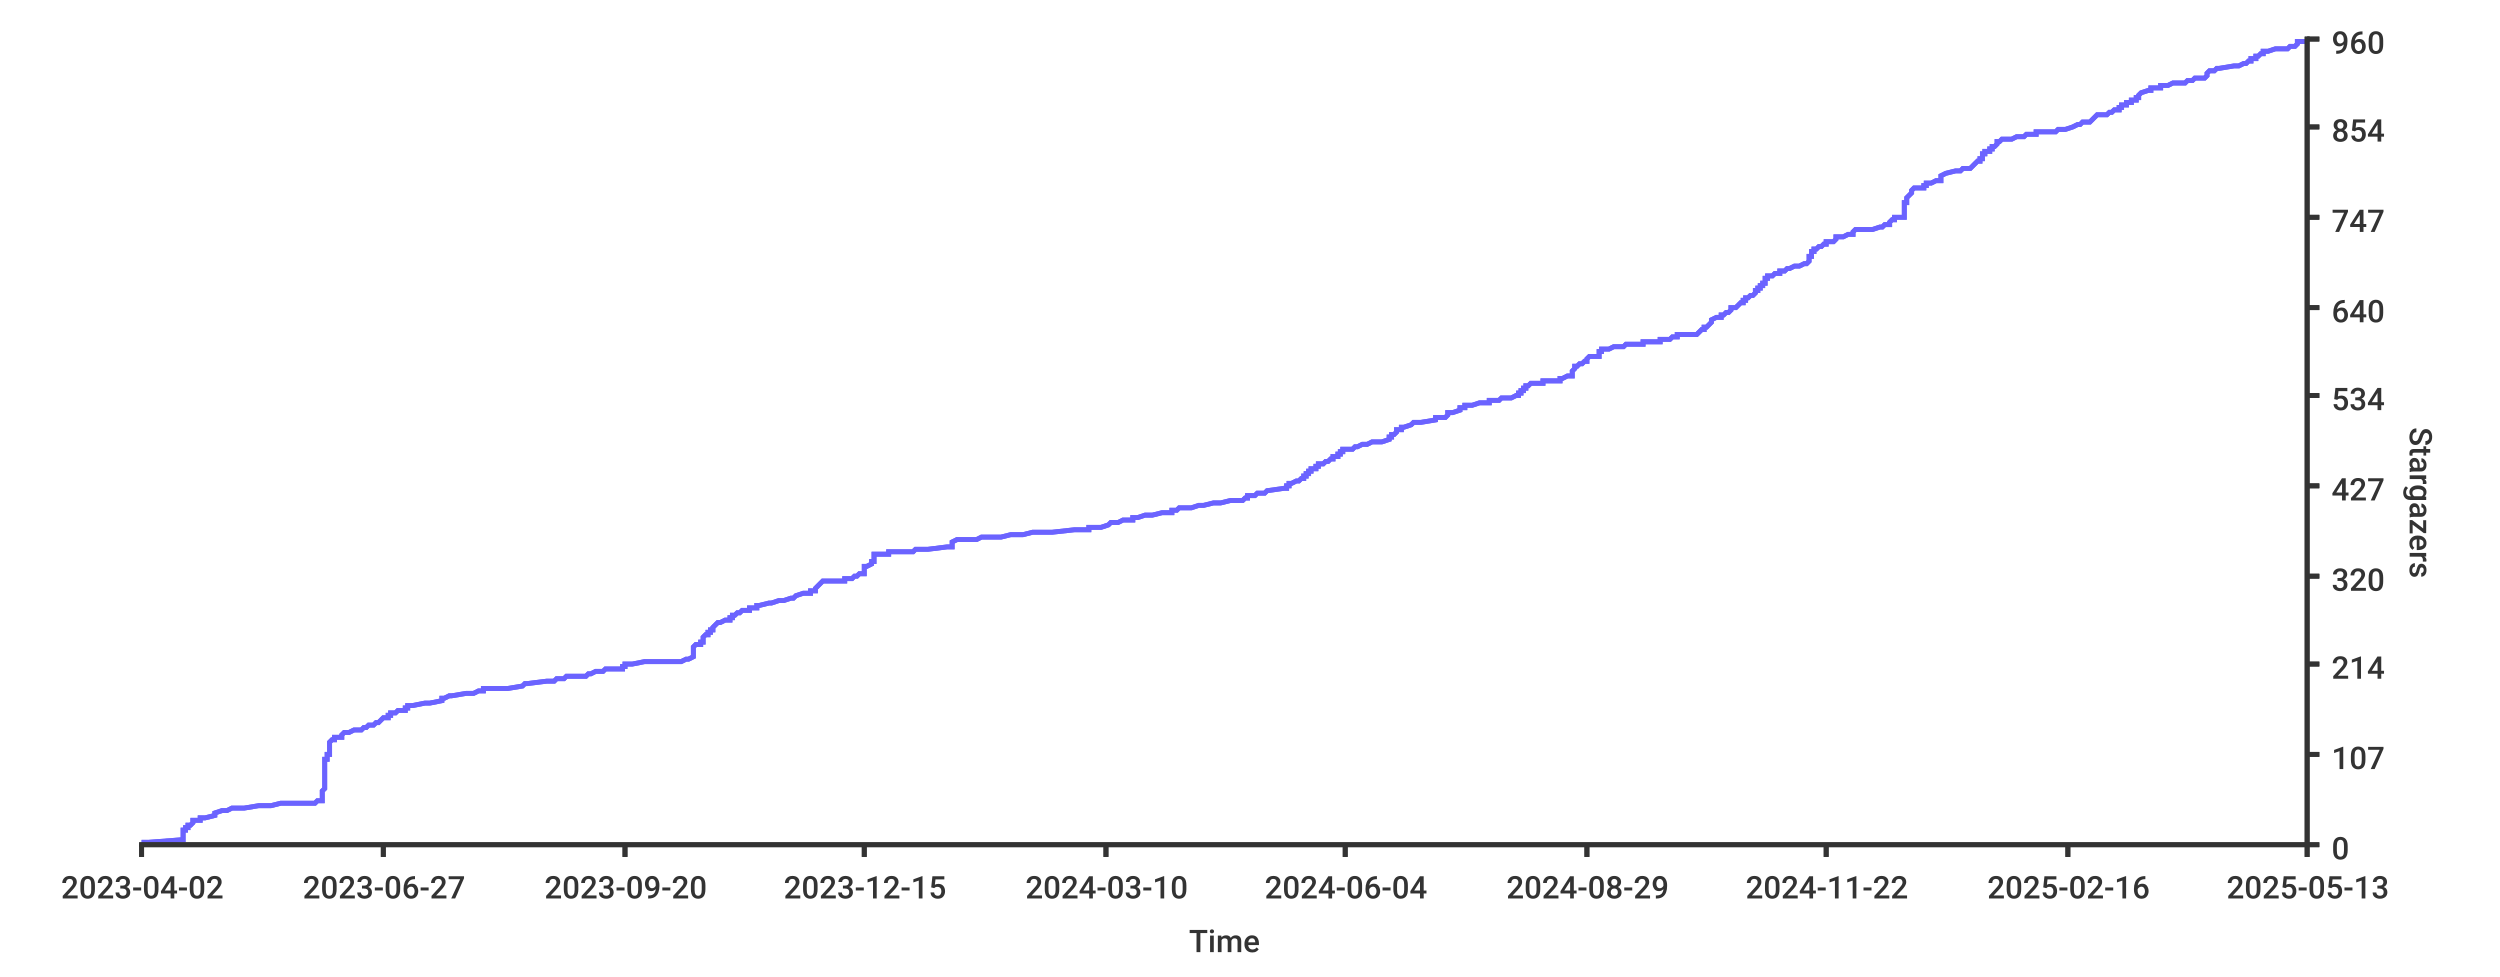
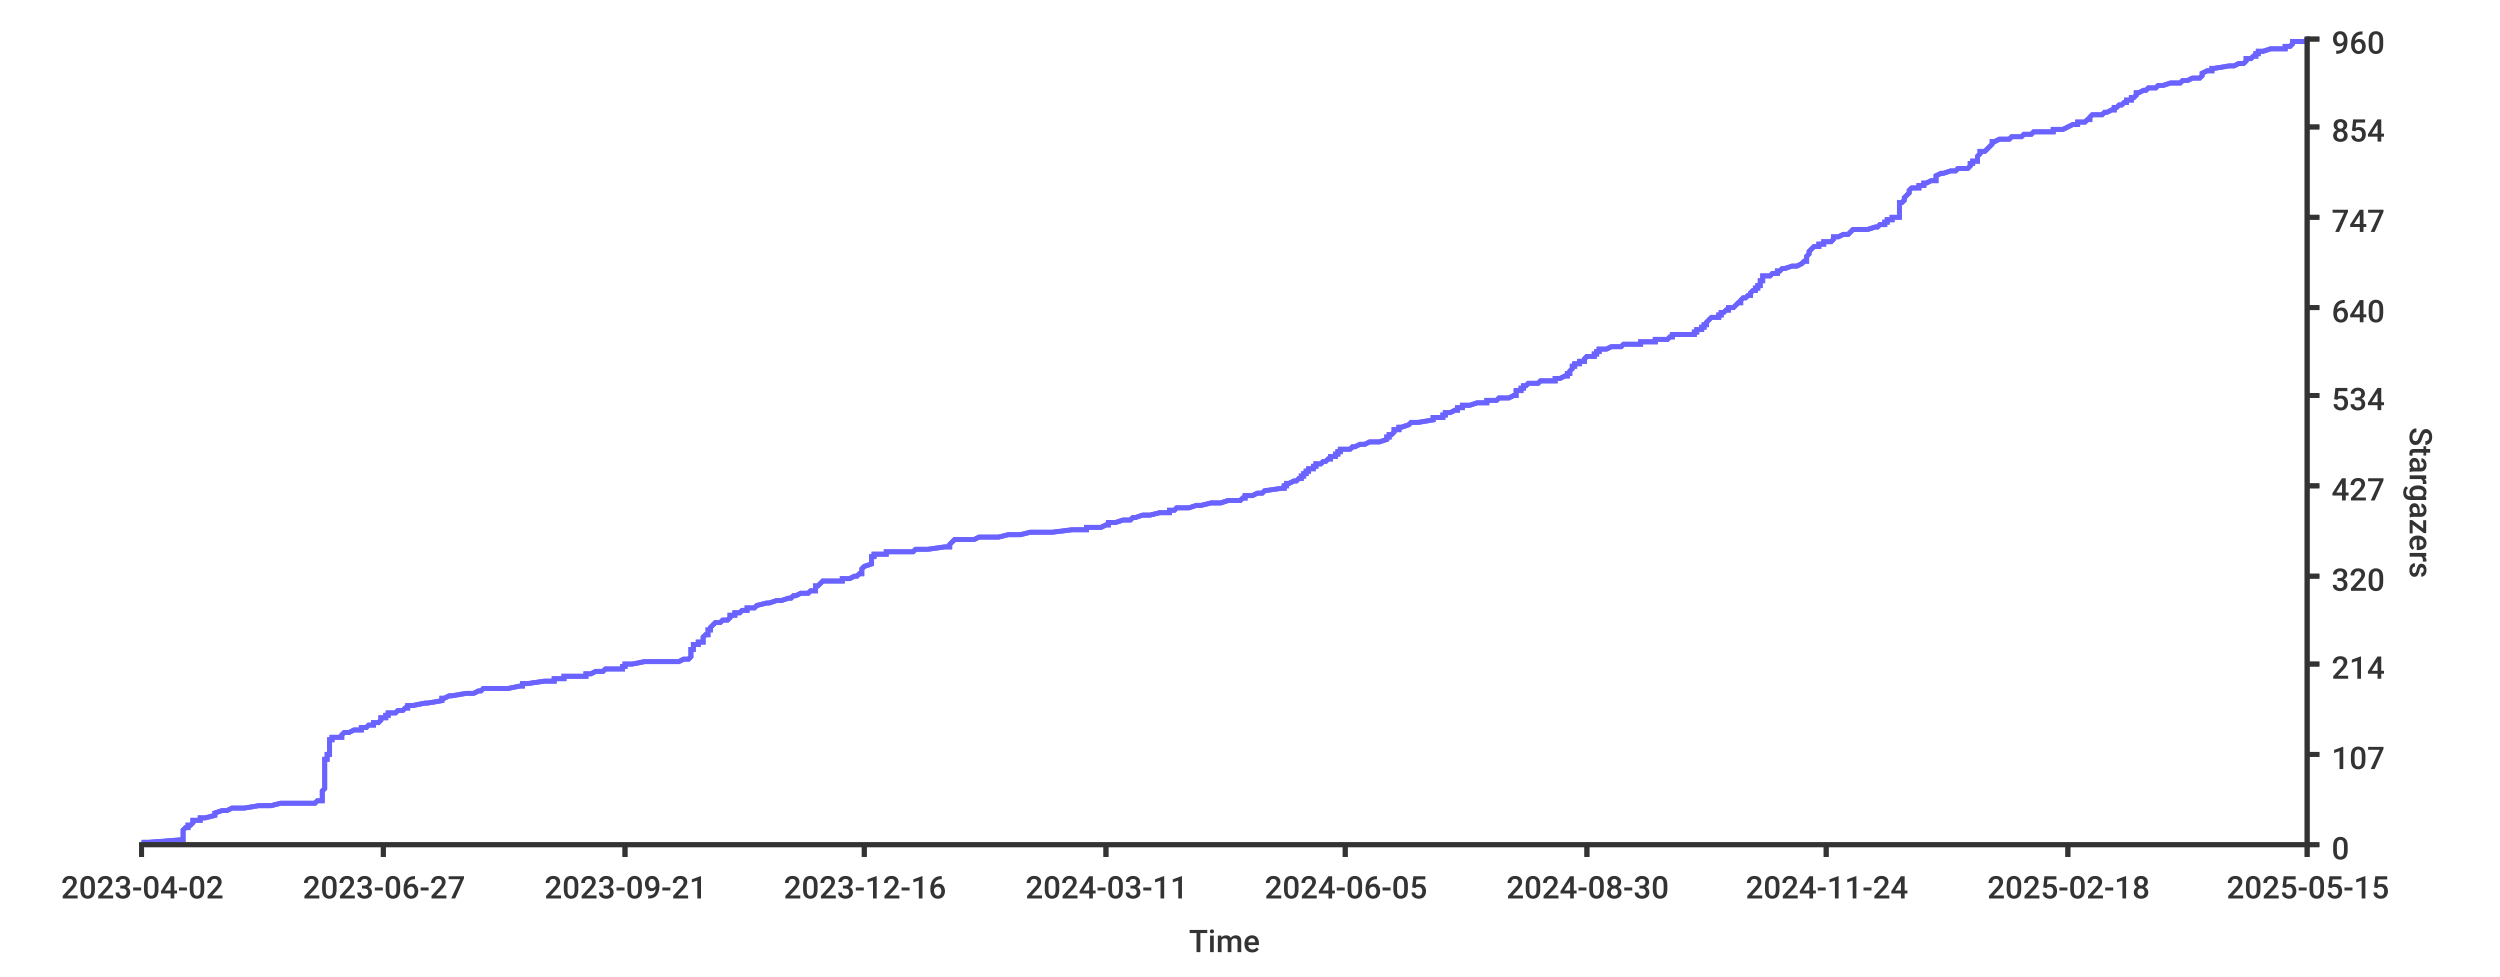
<svg xmlns="http://www.w3.org/2000/svg" width="1024px" height="400px">
  <style type="text/css">
path { fill: none; stroke: rgb(51,51,51); }
path.series { stroke: #6b63ff; }
rect.background { fill: rgb(255,255,255); stroke: none; }

text {
	stroke-width: 0;
	stroke: none;
	fill: rgba(51,51,51,1.0);
	font-size: 12.8px;
	font-family: 'Roboto Medium', sans-serif;
}
</style>
-   <rect rx="8" x="0" y="0" width="1024px" height="400px" class="background" />
+   <rect x="0" y="0" width="1024px" height="400px" class="background" rx="8" />
  <rect width="1024px" height="400px" class="background" rx="8" x="0" y="0" />
-   <path stroke-width="2" class="series" d="M 58 345 L 61 345 L 74 344 L 75 344 L 75 344 L 75 343 L 75 343 L 75 343 L 75 342 L 75 342 L 75 342 L 75 341 L 75 341 L 75 341 L 75 340 L 75 340 L 76 340 L 76 339 L 76 339 L 77 339 L 77 338 L 77 338 L 78 338 L 79 337 L 79 337 L 79 337 L 79 336 L 80 336 L 82 336 L 82 335 L 83 335 L 84 335 L 88 334 L 88 334 L 88 333 L 88 333 L 88 333 L 91 332 L 92 332 L 93 332 L 95 331 L 98 331 L 100 331 L 106 330 L 108 330 L 111 330 L 115 329 L 116 329 L 129 329 L 130 328 L 130 328 L 132 328 L 132 327 L 132 327 L 132 327 L 132 326 L 132 326 L 132 326 L 132 325 L 132 325 L 132 325 L 132 324 L 132 324 L 132 324 L 133 323 L 133 323 L 133 322 L 133 322 L 133 322 L 133 321 L 133 321 L 133 321 L 133 320 L 133 320 L 133 320 L 133 319 L 133 319 L 133 319 L 133 318 L 133 318 L 133 318 L 133 317 L 133 317 L 133 317 L 133 316 L 133 316 L 133 316 L 133 315 L 133 315 L 133 315 L 133 314 L 133 314 L 133 314 L 133 313 L 133 313 L 133 313 L 133 312 L 133 312 L 133 311 L 134 311 L 134 311 L 134 310 L 134 310 L 134 310 L 134 309 L 135 309 L 135 309 L 135 308 L 135 308 L 135 308 L 135 307 L 135 307 L 135 307 L 135 306 L 135 306 L 135 306 L 135 305 L 135 305 L 135 305 L 135 304 L 135 304 L 135 304 L 136 303 L 136 303 L 137 303 L 137 302 L 137 302 L 140 302 L 140 301 L 140 301 L 141 300 L 141 300 L 143 300 L 145 299 L 146 299 L 148 299 L 149 298 L 150 298 L 150 298 L 151 297 L 153 297 L 153 297 L 154 296 L 155 296 L 155 296 L 156 295 L 156 295 L 156 295 L 157 294 L 158 294 L 159 294 L 159 293 L 159 293 L 160 293 L 160 292 L 160 292 L 162 292 L 163 291 L 165 291 L 166 291 L 166 290 L 167 290 L 167 289 L 167 289 L 169 289 L 174 288 L 175 288 L 176 288 L 181 287 L 181 287 L 181 287 L 181 286 L 181 286 L 182 286 L 184 285 L 185 285 L 185 285 L 191 284 L 193 284 L 194 284 L 196 283 L 198 283 L 198 283 L 198 282 L 203 282 L 208 282 L 214 281 L 214 281 L 214 281 L 215 280 L 215 280 L 216 280 L 224 279 L 227 279 L 228 278 L 230 278 L 231 278 L 232 277 L 240 277 L 240 277 L 241 276 L 241 276 L 242 276 L 244 275 L 245 275 L 247 275 L 248 274 L 250 274 L 255 274 L 255 273 L 256 273 L 256 273 L 256 272 L 257 272 L 259 272 L 264 271 L 275 271 L 279 271 L 281 270 L 281 270 L 282 270 L 284 269 L 284 269 L 284 269 L 284 268 L 284 268 L 284 267 L 284 267 L 284 267 L 284 266 L 284 266 L 284 266 L 284 265 L 284 265 L 284 265 L 285 264 L 287 264 L 287 264 L 287 263 L 287 263 L 288 263 L 288 262 L 288 262 L 288 262 L 288 261 L 288 261 L 288 261 L 289 260 L 290 260 L 290 260 L 290 259 L 290 259 L 291 259 L 291 258 L 291 258 L 292 258 L 292 257 L 292 257 L 293 256 L 293 256 L 293 256 L 294 255 L 295 255 L 295 255 L 297 254 L 299 254 L 299 254 L 299 253 L 300 253 L 300 253 L 300 252 L 300 252 L 301 252 L 302 251 L 303 251 L 303 251 L 304 250 L 306 250 L 307 250 L 307 249 L 309 249 L 310 249 L 310 248 L 311 248 L 311 248 L 315 247 L 316 247 L 316 247 L 319 246 L 321 246 L 324 245 L 325 245 L 325 245 L 326 244 L 326 244 L 326 244 L 329 243 L 331 243 L 332 243 L 332 242 L 333 242 L 334 242 L 334 241 L 334 241 L 334 241 L 335 240 L 335 240 L 335 240 L 336 239 L 336 239 L 336 239 L 337 238 L 341 238 L 346 238 L 346 237 L 346 237 L 349 237 L 350 236 L 351 236 L 351 236 L 352 235 L 354 235 L 354 234 L 354 234 L 354 234 L 354 233 L 354 233 L 354 233 L 354 232 L 354 232 L 355 232 L 357 231 L 357 231 L 357 231 L 357 230 L 358 230 L 358 230 L 358 229 L 358 229 L 358 229 L 358 228 L 358 228 L 358 228 L 358 227 L 362 227 L 364 227 L 364 226 L 365 226 L 374 226 L 375 225 L 378 225 L 380 225 L 388 224 L 390 224 L 390 223 L 390 223 L 390 223 L 390 222 L 390 222 L 390 222 L 392 221 L 393 221 L 400 221 L 402 220 L 404 220 L 410 220 L 414 219 L 417 219 L 419 219 L 423 218 L 423 218 L 431 218 L 440 217 L 440 217 L 446 217 L 446 216 L 450 216 L 451 216 L 454 215 L 454 215 L 454 215 L 455 214 L 457 214 L 458 214 L 460 213 L 464 213 L 464 212 L 465 212 L 466 212 L 469 211 L 472 211 L 472 211 L 476 210 L 479 210 L 480 210 L 480 209 L 481 209 L 482 209 L 483 208 L 486 208 L 488 208 L 491 207 L 493 207 L 493 207 L 497 206 L 498 206 L 500 206 L 504 205 L 505 205 L 509 205 L 510 204 L 510 204 L 511 204 L 511 203 L 513 203 L 514 203 L 515 202 L 518 202 L 519 201 L 519 201 L 519 201 L 526 200 L 526 200 L 527 200 L 527 199 L 527 199 L 528 199 L 528 198 L 529 198 L 529 198 L 531 197 L 531 197 L 532 197 L 533 196 L 533 196 L 534 196 L 534 195 L 534 195 L 535 195 L 535 194 L 535 194 L 536 194 L 536 193 L 536 193 L 537 193 L 537 192 L 539 192 L 539 192 L 539 191 L 540 191 L 540 190 L 541 190 L 542 190 L 543 189 L 543 189 L 544 189 L 545 188 L 546 188 L 546 188 L 546 187 L 548 187 L 548 187 L 548 186 L 549 186 L 549 186 L 549 185 L 549 185 L 550 185 L 550 184 L 551 184 L 554 184 L 555 183 L 556 183 L 556 183 L 558 182 L 560 182 L 560 182 L 562 181 L 564 181 L 566 181 L 569 180 L 569 180 L 569 179 L 570 179 L 570 179 L 570 178 L 571 178 L 571 178 L 572 177 L 572 177 L 572 177 L 572 176 L 573 176 L 574 176 L 574 175 L 575 175 L 575 175 L 578 174 L 578 174 L 578 174 L 579 173 L 580 173 L 582 173 L 588 172 L 588 172 L 588 172 L 588 171 L 590 171 L 592 171 L 593 170 L 593 170 L 593 170 L 593 169 L 595 169 L 598 168 L 598 168 L 598 168 L 598 167 L 600 167 L 600 167 L 600 166 L 601 166 L 603 166 L 606 165 L 606 165 L 610 165 L 610 164 L 611 164 L 614 164 L 615 163 L 618 163 L 619 163 L 621 162 L 622 162 L 622 162 L 622 161 L 622 161 L 623 161 L 623 160 L 623 160 L 624 160 L 624 159 L 625 159 L 625 159 L 625 158 L 626 158 L 627 157 L 627 157 L 632 157 L 632 156 L 636 156 L 639 156 L 639 155 L 639 155 L 640 155 L 642 154 L 643 154 L 644 154 L 644 153 L 644 153 L 644 153 L 644 152 L 644 152 L 644 152 L 645 151 L 645 151 L 645 151 L 645 150 L 646 150 L 646 150 L 647 149 L 648 149 L 648 149 L 649 148 L 649 148 L 650 148 L 650 147 L 650 147 L 651 146 L 652 146 L 655 146 L 655 145 L 655 145 L 655 145 L 655 144 L 656 144 L 656 144 L 656 143 L 657 143 L 659 143 L 661 142 L 664 142 L 665 142 L 666 141 L 670 141 L 673 141 L 673 140 L 676 140 L 680 140 L 680 139 L 680 139 L 684 139 L 685 138 L 686 138 L 687 138 L 687 137 L 695 137 L 695 137 L 696 136 L 696 136 L 697 135 L 697 135 L 698 135 L 698 134 L 699 134 L 699 134 L 700 133 L 700 133 L 700 133 L 701 132 L 701 132 L 701 132 L 701 131 L 701 131 L 701 131 L 703 130 L 704 130 L 705 130 L 705 129 L 705 129 L 706 129 L 707 128 L 707 128 L 708 128 L 709 127 L 709 127 L 709 127 L 709 126 L 711 126 L 711 126 L 712 125 L 712 125 L 713 124 L 714 124 L 714 124 L 714 123 L 715 123 L 715 123 L 715 122 L 716 122 L 716 122 L 717 121 L 717 121 L 718 121 L 719 120 L 719 120 L 719 120 L 719 119 L 719 119 L 720 119 L 720 118 L 720 118 L 721 118 L 721 117 L 721 117 L 722 117 L 722 116 L 722 116 L 723 116 L 723 115 L 723 115 L 723 115 L 723 114 L 724 114 L 724 113 L 724 113 L 726 113 L 727 112 L 729 112 L 729 112 L 729 111 L 729 111 L 731 111 L 732 110 L 732 110 L 733 110 L 735 109 L 737 109 L 737 109 L 739 108 L 740 108 L 740 108 L 741 107 L 741 107 L 741 107 L 741 106 L 741 106 L 741 106 L 741 105 L 741 105 L 742 105 L 742 104 L 742 104 L 742 104 L 742 103 L 743 103 L 743 102 L 743 102 L 744 102 L 745 101 L 746 101 L 746 101 L 747 100 L 747 100 L 748 100 L 748 99 L 749 99 L 751 99 L 752 98 L 752 98 L 752 98 L 752 97 L 753 97 L 755 97 L 757 96 L 757 96 L 759 96 L 759 95 L 759 95 L 759 95 L 760 94 L 765 94 L 767 94 L 770 93 L 771 93 L 772 92 L 773 92 L 774 92 L 774 91 L 774 91 L 774 91 L 775 90 L 776 90 L 776 90 L 776 89 L 778 89 L 780 89 L 780 88 L 780 88 L 780 88 L 780 87 L 780 87 L 780 87 L 780 86 L 780 86 L 780 86 L 780 85 L 780 85 L 780 85 L 780 84 L 780 84 L 780 84 L 780 83 L 781 83 L 781 83 L 781 82 L 781 82 L 781 82 L 781 81 L 781 81 L 782 80 L 782 80 L 782 80 L 783 79 L 783 79 L 783 79 L 783 78 L 783 78 L 783 78 L 784 77 L 786 77 L 788 77 L 788 76 L 788 76 L 789 76 L 789 75 L 790 75 L 791 75 L 793 74 L 794 74 L 795 74 L 795 73 L 795 73 L 795 73 L 795 72 L 795 72 L 795 72 L 797 71 L 797 71 L 797 71 L 801 70 L 803 70 L 804 69 L 806 69 L 807 69 L 808 68 L 808 68 L 808 68 L 809 67 L 809 67 L 809 67 L 810 66 L 811 66 L 811 66 L 811 65 L 812 65 L 812 65 L 812 64 L 812 64 L 812 64 L 812 63 L 812 63 L 813 63 L 813 62 L 813 62 L 815 62 L 815 61 L 815 61 L 816 61 L 816 60 L 816 60 L 817 60 L 818 59 L 818 59 L 818 58 L 819 58 L 819 58 L 820 57 L 824 57 L 824 57 L 826 56 L 828 56 L 829 56 L 830 55 L 833 55 L 834 55 L 834 54 L 837 54 L 842 54 L 843 53 L 845 53 L 846 53 L 849 52 L 849 52 L 849 52 L 851 51 L 852 51 L 852 51 L 853 50 L 855 50 L 856 50 L 857 49 L 857 49 L 857 49 L 858 48 L 858 48 L 859 47 L 862 47 L 863 47 L 864 46 L 865 46 L 865 46 L 866 45 L 867 45 L 868 45 L 868 44 L 868 44 L 869 44 L 869 43 L 871 43 L 871 43 L 871 42 L 872 42 L 873 42 L 873 41 L 874 41 L 875 41 L 875 40 L 875 40 L 876 40 L 876 39 L 876 39 L 876 39 L 877 38 L 877 38 L 877 38 L 880 37 L 881 37 L 881 36 L 882 36 L 885 36 L 885 35 L 887 35 L 888 35 L 890 34 L 892 34 L 895 34 L 896 33 L 897 33 L 898 33 L 899 32 L 902 32 L 903 32 L 904 31 L 904 31 L 904 31 L 904 30 L 904 30 L 904 30 L 905 29 L 906 29 L 907 29 L 908 28 L 908 28 L 909 28 L 915 27 L 916 27 L 917 27 L 919 26 L 920 26 L 921 25 L 922 25 L 922 25 L 922 24 L 923 24 L 924 24 L 924 23 L 925 23 L 925 23 L 926 22 L 926 22 L 927 22 L 927 21 L 928 21 L 929 21 L 932 20 L 932 20 L 937 20 L 938 19 L 938 19 L 940 19 L 941 18 L 941 18 L 941 18 L 941 17 L 944 17 L 945 17" />
-   <path d="M 58 345 L 61 345 L 74 344 L 75 344 L 75 344 L 75 343 L 75 343 L 75 343 L 75 342 L 75 342 L 75 342 L 75 341 L 75 341 L 75 341 L 75 340 L 75 340 L 76 340 L 76 339 L 76 339 L 77 339 L 77 338 L 77 338 L 78 338 L 79 337 L 79 337 L 79 337 L 79 336 L 80 336 L 82 336 L 82 335 L 83 335 L 84 335 L 88 334 L 88 334 L 88 333 L 88 333 L 88 333 L 91 332 L 92 332 L 93 332 L 95 331 L 98 331 L 100 331 L 106 330 L 108 330 L 111 330 L 115 329 L 116 329 L 129 329 L 130 328 L 130 328 L 132 328 L 132 327 L 132 327 L 132 327 L 132 326 L 132 326 L 132 326 L 132 325 L 132 325 L 132 325 L 132 324 L 132 324 L 132 324 L 133 323 L 133 323 L 133 322 L 133 322 L 133 322 L 133 321 L 133 321 L 133 321 L 133 320 L 133 320 L 133 320 L 133 319 L 133 319 L 133 319 L 133 318 L 133 318 L 133 318 L 133 317 L 133 317 L 133 317 L 133 316 L 133 316 L 133 316 L 133 315 L 133 315 L 133 315 L 133 314 L 133 314 L 133 314 L 133 313 L 133 313 L 133 313 L 133 312 L 133 312 L 133 311 L 134 311 L 134 311 L 134 310 L 134 310 L 134 310 L 134 309 L 135 309 L 135 309 L 135 308 L 135 308 L 135 308 L 135 307 L 135 307 L 135 307 L 135 306 L 135 306 L 135 306 L 135 305 L 135 305 L 135 305 L 135 304 L 135 304 L 135 304 L 136 303 L 136 303 L 137 303 L 137 302 L 137 302 L 140 302 L 140 301 L 140 301 L 141 300 L 141 300 L 143 300 L 145 299 L 146 299 L 148 299 L 149 298 L 150 298 L 150 298 L 151 297 L 153 297 L 153 297 L 154 296 L 155 296 L 155 296 L 156 295 L 156 295 L 156 295 L 157 294 L 158 294 L 159 294 L 159 293 L 159 293 L 160 293 L 160 292 L 160 292 L 162 292 L 163 291 L 165 291 L 166 291 L 166 290 L 167 290 L 167 289 L 167 289 L 169 289 L 174 288 L 175 288 L 176 288 L 181 287 L 181 287 L 181 287 L 181 286 L 181 286 L 182 286 L 184 285 L 185 285 L 185 285 L 191 284 L 193 284 L 194 284 L 196 283 L 198 283 L 198 283 L 198 282 L 203 282 L 208 282 L 214 281 L 214 281 L 214 281 L 215 280 L 215 280 L 216 280 L 224 279 L 227 279 L 228 278 L 230 278 L 231 278 L 232 277 L 240 277 L 240 277 L 241 276 L 241 276 L 242 276 L 244 275 L 245 275 L 247 275 L 248 274 L 250 274 L 255 274 L 255 273 L 256 273 L 256 273 L 256 272 L 257 272 L 259 272 L 264 271 L 275 271 L 279 271 L 281 270 L 281 270 L 282 270 L 284 269 L 284 269 L 284 269 L 284 268 L 284 268 L 284 267 L 284 267 L 284 267 L 284 266 L 284 266 L 284 266 L 284 265 L 284 265 L 284 265 L 285 264 L 287 264 L 287 264 L 287 263 L 287 263 L 288 263 L 288 262 L 288 262 L 288 262 L 288 261 L 288 261 L 288 261 L 289 260 L 290 260 L 290 260 L 290 259 L 290 259 L 291 259 L 291 258 L 291 258 L 292 258 L 292 257 L 292 257 L 293 256 L 293 256 L 293 256 L 294 255 L 295 255 L 295 255 L 297 254 L 299 254 L 299 254 L 299 253 L 300 253 L 300 253 L 300 252 L 300 252 L 301 252 L 302 251 L 303 251 L 303 251 L 304 250 L 306 250 L 307 250 L 307 249 L 309 249 L 310 249 L 310 248 L 311 248 L 311 248 L 315 247 L 316 247 L 316 247 L 319 246 L 321 246 L 324 245 L 325 245 L 325 245 L 326 244 L 326 244 L 326 244 L 329 243 L 331 243 L 332 243 L 332 242 L 333 242 L 334 242 L 334 241 L 334 241 L 334 241 L 335 240 L 335 240 L 335 240 L 336 239 L 336 239 L 336 239 L 337 238 L 341 238 L 346 238 L 346 237 L 346 237 L 349 237 L 350 236 L 351 236 L 351 236 L 352 235 L 354 235 L 354 234 L 354 234 L 354 234 L 354 233 L 354 233 L 354 233 L 354 232 L 354 232 L 355 232 L 357 231 L 357 231 L 357 231 L 357 230 L 358 230 L 358 230 L 358 229 L 358 229 L 358 229 L 358 228 L 358 228 L 358 228 L 358 227 L 362 227 L 364 227 L 364 226 L 365 226 L 374 226 L 375 225 L 378 225 L 380 225 L 388 224 L 390 224 L 390 223 L 390 223 L 390 223 L 390 222 L 390 222 L 390 222 L 392 221 L 393 221 L 400 221 L 402 220 L 404 220 L 410 220 L 414 219 L 417 219 L 419 219 L 423 218 L 423 218 L 431 218 L 440 217 L 440 217 L 446 217 L 446 216 L 450 216 L 451 216 L 454 215 L 454 215 L 454 215 L 455 214 L 457 214 L 458 214 L 460 213 L 464 213 L 464 212 L 465 212 L 466 212 L 469 211 L 472 211 L 472 211 L 476 210 L 479 210 L 480 210 L 480 209 L 481 209 L 482 209 L 483 208 L 486 208 L 488 208 L 491 207 L 493 207 L 493 207 L 497 206 L 498 206 L 500 206 L 504 205 L 505 205 L 509 205 L 510 204 L 510 204 L 511 204 L 511 203 L 513 203 L 514 203 L 515 202 L 518 202 L 519 201 L 519 201 L 519 201 L 526 200 L 526 200 L 527 200 L 527 199 L 527 199 L 528 199 L 528 198 L 529 198 L 529 198 L 531 197 L 531 197 L 532 197 L 533 196 L 533 196 L 534 196 L 534 195 L 534 195 L 535 195 L 535 194 L 535 194 L 536 194 L 536 193 L 536 193 L 537 193 L 537 192 L 539 192 L 539 192 L 539 191 L 540 191 L 540 190 L 541 190 L 542 190 L 543 189 L 543 189 L 544 189 L 545 188 L 546 188 L 546 188 L 546 187 L 548 187 L 548 187 L 548 186 L 549 186 L 549 186 L 549 185 L 549 185 L 550 185 L 550 184 L 551 184 L 554 184 L 555 183 L 556 183 L 556 183 L 558 182 L 560 182 L 560 182 L 562 181 L 564 181 L 566 181 L 569 180 L 569 180 L 569 179 L 570 179 L 570 179 L 570 178 L 571 178 L 571 178 L 572 177 L 572 177 L 572 177 L 572 176 L 573 176 L 574 176 L 574 175 L 575 175 L 575 175 L 578 174 L 578 174 L 578 174 L 579 173 L 580 173 L 582 173 L 588 172 L 588 172 L 588 172 L 588 171 L 590 171 L 592 171 L 593 170 L 593 170 L 593 170 L 593 169 L 595 169 L 598 168 L 598 168 L 598 168 L 598 167 L 600 167 L 600 167 L 600 166 L 601 166 L 603 166 L 606 165 L 606 165 L 610 165 L 610 164 L 611 164 L 614 164 L 615 163 L 618 163 L 619 163 L 621 162 L 622 162 L 622 162 L 622 161 L 622 161 L 623 161 L 623 160 L 623 160 L 624 160 L 624 159 L 625 159 L 625 159 L 625 158 L 626 158 L 627 157 L 627 157 L 632 157 L 632 156 L 636 156 L 639 156 L 639 155 L 639 155 L 640 155 L 642 154 L 643 154 L 644 154 L 644 153 L 644 153 L 644 153 L 644 152 L 644 152 L 644 152 L 645 151 L 645 151 L 645 151 L 645 150 L 646 150 L 646 150 L 647 149 L 648 149 L 648 149 L 649 148 L 649 148 L 650 148 L 650 147 L 650 147 L 651 146 L 652 146 L 655 146 L 655 145 L 655 145 L 655 145 L 655 144 L 656 144 L 656 144 L 656 143 L 657 143 L 659 143 L 661 142 L 664 142 L 665 142 L 666 141 L 670 141 L 673 141 L 673 140 L 676 140 L 680 140 L 680 139 L 680 139 L 684 139 L 685 138 L 686 138 L 687 138 L 687 137 L 695 137 L 695 137 L 696 136 L 696 136 L 697 135 L 697 135 L 698 135 L 698 134 L 699 134 L 699 134 L 700 133 L 700 133 L 700 133 L 701 132 L 701 132 L 701 132 L 701 131 L 701 131 L 701 131 L 703 130 L 704 130 L 705 130 L 705 129 L 705 129 L 706 129 L 707 128 L 707 128 L 708 128 L 709 127 L 709 127 L 709 127 L 709 126 L 711 126 L 711 126 L 712 125 L 712 125 L 713 124 L 714 124 L 714 124 L 714 123 L 715 123 L 715 123 L 715 122 L 716 122 L 716 122 L 717 121 L 717 121 L 718 121 L 719 120 L 719 120 L 719 120 L 719 119 L 719 119 L 720 119 L 720 118 L 720 118 L 721 118 L 721 117 L 721 117 L 722 117 L 722 116 L 722 116 L 723 116 L 723 115 L 723 115 L 723 115 L 723 114 L 724 114 L 724 113 L 724 113 L 726 113 L 727 112 L 729 112 L 729 112 L 729 111 L 729 111 L 731 111 L 732 110 L 732 110 L 733 110 L 735 109 L 737 109 L 737 109 L 739 108 L 740 108 L 740 108 L 741 107 L 741 107 L 741 107 L 741 106 L 741 106 L 741 106 L 741 105 L 741 105 L 742 105 L 742 104 L 742 104 L 742 104 L 742 103 L 743 103 L 743 102 L 743 102 L 744 102 L 745 101 L 746 101 L 746 101 L 747 100 L 747 100 L 748 100 L 748 99 L 749 99 L 751 99 L 752 98 L 752 98 L 752 98 L 752 97 L 753 97 L 755 97 L 757 96 L 757 96 L 759 96 L 759 95 L 759 95 L 759 95 L 760 94 L 765 94 L 767 94 L 770 93 L 771 93 L 772 92 L 773 92 L 774 92 L 774 91 L 774 91 L 774 91 L 775 90 L 776 90 L 776 90 L 776 89 L 778 89 L 780 89 L 780 88 L 780 88 L 780 88 L 780 87 L 780 87 L 780 87 L 780 86 L 780 86 L 780 86 L 780 85 L 780 85 L 780 85 L 780 84 L 780 84 L 780 84 L 780 83 L 781 83 L 781 83 L 781 82 L 781 82 L 781 82 L 781 81 L 781 81 L 782 80 L 782 80 L 782 80 L 783 79 L 783 79 L 783 79 L 783 78 L 783 78 L 783 78 L 784 77 L 786 77 L 788 77 L 788 76 L 788 76 L 789 76 L 789 75 L 790 75 L 791 75 L 793 74 L 794 74 L 795 74 L 795 73 L 795 73 L 795 73 L 795 72 L 795 72 L 795 72 L 797 71 L 797 71 L 797 71 L 801 70 L 803 70 L 804 69 L 806 69 L 807 69 L 808 68 L 808 68 L 808 68 L 809 67 L 809 67 L 809 67 L 810 66 L 811 66 L 811 66 L 811 65 L 812 65 L 812 65 L 812 64 L 812 64 L 812 64 L 812 63 L 812 63 L 813 63 L 813 62 L 813 62 L 815 62 L 815 61 L 815 61 L 816 61 L 816 60 L 816 60 L 817 60 L 818 59 L 818 59 L 818 58 L 819 58 L 819 58 L 820 57 L 824 57 L 824 57 L 826 56 L 828 56 L 829 56 L 830 55 L 833 55 L 834 55 L 834 54 L 837 54 L 842 54 L 843 53 L 845 53 L 846 53 L 849 52 L 849 52 L 849 52 L 851 51 L 852 51 L 852 51 L 853 50 L 855 50 L 856 50 L 857 49 L 857 49 L 857 49 L 858 48 L 858 48 L 859 47 L 862 47 L 863 47 L 864 46 L 865 46 L 865 46 L 866 45 L 867 45 L 868 45 L 868 44 L 868 44 L 869 44 L 869 43 L 871 43 L 871 43 L 871 42 L 872 42 L 873 42 L 873 41 L 874 41 L 875 41 L 875 40 L 875 40 L 876 40 L 876 39 L 876 39 L 876 39 L 877 38 L 877 38 L 877 38 L 880 37 L 881 37 L 881 36 L 882 36 L 885 36 L 885 35 L 887 35 L 888 35 L 890 34 L 892 34 L 895 34 L 896 33 L 897 33 L 898 33 L 899 32 L 902 32 L 903 32 L 904 31 L 904 31 L 904 31 L 904 30 L 904 30 L 904 30 L 905 29 L 906 29 L 907 29 L 908 28 L 908 28 L 909 28 L 915 27 L 916 27 L 917 27 L 919 26 L 920 26 L 921 25 L 922 25 L 922 25 L 922 24 L 923 24 L 924 24 L 924 23 L 925 23 L 925 23 L 926 22 L 926 22 L 927 22 L 927 21 L 928 21 L 929 21 L 932 20 L 932 20 L 937 20 L 938 19 L 938 19 L 940 19 L 941 18 L 941 18 L 941 18 L 941 17 L 944 17 L 945 17" stroke-width="2" class="series" />
-   <path d="M 945 346 L 945 15" stroke-width="2" />
+   <path d="M 58 345 L 61 345 L 74 344 L 75 344 L 75 344 L 75 343 L 75 343 L 75 343 L 75 342 L 75 342 L 75 342 L 75 341 L 75 341 L 75 341 L 75 340 L 75 340 L 75 340 L 76 339 L 76 339 L 77 339 L 77 338 L 77 338 L 78 338 L 79 337 L 79 337 L 79 337 L 79 336 L 80 336 L 82 336 L 82 335 L 83 335 L 84 335 L 88 334 L 88 334 L 88 333 L 88 333 L 88 333 L 91 332 L 92 332 L 93 332 L 95 331 L 98 331 L 100 331 L 106 330 L 108 330 L 111 330 L 115 329 L 116 329 L 129 329 L 130 328 L 130 328 L 132 328 L 132 327 L 132 327 L 132 327 L 132 326 L 132 326 L 132 326 L 132 325 L 132 325 L 132 325 L 132 324 L 132 324 L 132 324 L 133 323 L 133 323 L 133 322 L 133 322 L 133 322 L 133 321 L 133 321 L 133 321 L 133 320 L 133 320 L 133 320 L 133 319 L 133 319 L 133 319 L 133 318 L 133 318 L 133 318 L 133 317 L 133 317 L 133 317 L 133 316 L 133 316 L 133 316 L 133 315 L 133 315 L 133 315 L 133 314 L 133 314 L 133 314 L 133 313 L 133 313 L 133 313 L 133 312 L 133 312 L 133 311 L 133 311 L 134 311 L 134 310 L 134 310 L 134 310 L 134 309 L 135 309 L 135 309 L 135 308 L 135 308 L 135 308 L 135 307 L 135 307 L 135 307 L 135 306 L 135 306 L 135 306 L 135 305 L 135 305 L 135 305 L 135 304 L 135 304 L 135 304 L 135 303 L 136 303 L 136 303 L 136 302 L 136 302 L 140 302 L 140 301 L 140 301 L 141 300 L 141 300 L 143 300 L 145 299 L 146 299 L 148 299 L 148 298 L 150 298 L 150 298 L 151 297 L 153 297 L 153 297 L 153 296 L 154 296 L 155 296 L 156 295 L 156 295 L 156 295 L 156 294 L 157 294 L 158 294 L 158 293 L 159 293 L 159 293 L 159 292 L 160 292 L 162 292 L 163 291 L 165 291 L 165 291 L 166 290 L 167 290 L 167 289 L 167 289 L 169 289 L 174 288 L 174 288 L 175 288 L 181 287 L 181 287 L 181 287 L 181 286 L 181 286 L 182 286 L 184 285 L 185 285 L 185 285 L 191 284 L 192 284 L 194 284 L 196 283 L 197 283 L 197 283 L 198 282 L 203 282 L 208 282 L 213 281 L 214 281 L 214 281 L 214 280 L 214 280 L 216 280 L 223 279 L 227 279 L 227 278 L 230 278 L 231 278 L 231 277 L 240 277 L 240 277 L 240 276 L 241 276 L 242 276 L 244 275 L 245 275 L 247 275 L 248 274 L 250 274 L 255 274 L 255 273 L 256 273 L 256 273 L 256 272 L 256 272 L 259 272 L 264 271 L 274 271 L 278 271 L 280 270 L 281 270 L 282 270 L 283 269 L 283 269 L 283 269 L 283 268 L 283 268 L 283 267 L 283 267 L 283 267 L 283 266 L 283 266 L 284 266 L 284 265 L 284 265 L 284 265 L 284 264 L 286 264 L 286 264 L 286 263 L 287 263 L 288 263 L 288 262 L 288 262 L 288 262 L 288 261 L 288 261 L 288 261 L 289 260 L 289 260 L 290 260 L 290 259 L 290 259 L 290 259 L 290 258 L 291 258 L 291 258 L 291 257 L 291 257 L 292 256 L 292 256 L 292 256 L 293 255 L 294 255 L 295 255 L 296 254 L 298 254 L 298 254 L 299 253 L 299 253 L 299 253 L 299 252 L 299 252 L 301 252 L 301 251 L 303 251 L 303 251 L 304 250 L 305 250 L 306 250 L 306 249 L 309 249 L 309 249 L 310 248 L 310 248 L 310 248 L 314 247 L 315 247 L 315 247 L 318 246 L 320 246 L 323 245 L 324 245 L 324 245 L 325 244 L 326 244 L 326 244 L 328 243 L 330 243 L 331 243 L 332 242 L 333 242 L 334 242 L 334 241 L 334 241 L 334 241 L 334 240 L 335 240 L 335 240 L 336 239 L 336 239 L 336 239 L 337 238 L 341 238 L 345 238 L 345 237 L 345 237 L 348 237 L 350 236 L 350 236 L 351 236 L 352 235 L 353 235 L 353 234 L 353 234 L 353 234 L 353 233 L 353 233 L 353 233 L 354 232 L 354 232 L 354 232 L 357 231 L 357 231 L 357 231 L 357 230 L 357 230 L 357 230 L 357 229 L 357 229 L 357 229 L 357 228 L 357 228 L 358 228 L 358 227 L 361 227 L 363 227 L 363 226 L 364 226 L 374 226 L 375 225 L 377 225 L 380 225 L 387 224 L 389 224 L 389 223 L 389 223 L 389 223 L 390 222 L 390 222 L 390 222 L 391 221 L 392 221 L 399 221 L 401 220 L 404 220 L 409 220 L 413 219 L 416 219 L 418 219 L 422 218 L 422 218 L 431 218 L 439 217 L 439 217 L 445 217 L 445 216 L 450 216 L 451 216 L 453 215 L 453 215 L 454 215 L 454 214 L 456 214 L 457 214 L 460 213 L 463 213 L 464 212 L 465 212 L 465 212 L 468 211 L 471 211 L 471 211 L 475 210 L 478 210 L 479 210 L 479 209 L 481 209 L 481 209 L 482 208 L 485 208 L 487 208 L 490 207 L 492 207 L 492 207 L 496 206 L 497 206 L 500 206 L 503 205 L 504 205 L 508 205 L 509 204 L 509 204 L 510 204 L 510 203 L 512 203 L 513 203 L 515 202 L 517 202 L 518 201 L 518 201 L 518 201 L 525 200 L 525 200 L 526 200 L 526 199 L 526 199 L 527 199 L 527 198 L 528 198 L 528 198 L 530 197 L 530 197 L 531 197 L 532 196 L 532 196 L 533 196 L 533 195 L 533 195 L 534 195 L 534 194 L 534 194 L 535 194 L 535 193 L 535 193 L 536 193 L 536 192 L 538 192 L 538 192 L 538 191 L 539 191 L 539 190 L 540 190 L 541 190 L 542 189 L 542 189 L 543 189 L 544 188 L 545 188 L 545 188 L 545 187 L 547 187 L 547 187 L 547 186 L 548 186 L 548 186 L 548 185 L 548 185 L 549 185 L 549 184 L 550 184 L 553 184 L 554 183 L 555 183 L 555 183 L 557 182 L 559 182 L 559 182 L 561 181 L 563 181 L 565 181 L 568 180 L 568 180 L 568 179 L 569 179 L 569 179 L 569 178 L 570 178 L 570 178 L 571 177 L 571 177 L 571 177 L 571 176 L 572 176 L 573 176 L 573 175 L 574 175 L 574 175 L 577 174 L 577 174 L 577 174 L 578 173 L 579 173 L 581 173 L 587 172 L 587 172 L 587 172 L 587 171 L 589 171 L 591 171 L 591 170 L 591 170 L 592 170 L 592 169 L 594 169 L 596 168 L 597 168 L 597 168 L 597 167 L 599 167 L 599 167 L 599 166 L 599 166 L 602 166 L 605 165 L 605 165 L 609 165 L 609 164 L 610 164 L 613 164 L 614 163 L 616 163 L 618 163 L 620 162 L 621 162 L 621 162 L 621 161 L 621 161 L 621 161 L 621 160 L 622 160 L 623 160 L 623 159 L 624 159 L 624 159 L 624 158 L 625 158 L 626 157 L 626 157 L 630 157 L 631 156 L 635 156 L 637 156 L 637 155 L 638 155 L 639 155 L 641 154 L 642 154 L 642 154 L 642 153 L 643 153 L 643 153 L 643 152 L 643 152 L 643 152 L 644 151 L 644 151 L 644 151 L 644 150 L 644 150 L 645 150 L 645 149 L 647 149 L 647 149 L 647 148 L 648 148 L 649 148 L 649 147 L 649 147 L 650 146 L 651 146 L 653 146 L 653 145 L 653 145 L 654 145 L 654 144 L 655 144 L 655 144 L 655 143 L 656 143 L 658 143 L 660 142 L 663 142 L 664 142 L 665 141 L 668 141 L 672 141 L 672 140 L 674 140 L 678 140 L 678 139 L 678 139 L 683 139 L 684 138 L 685 138 L 685 138 L 685 137 L 693 137 L 694 137 L 694 136 L 695 136 L 695 135 L 696 135 L 697 135 L 697 134 L 697 134 L 698 134 L 698 133 L 699 133 L 699 133 L 699 132 L 699 132 L 699 132 L 700 131 L 700 131 L 700 131 L 701 130 L 703 130 L 704 130 L 704 129 L 704 129 L 705 129 L 705 128 L 706 128 L 706 128 L 707 127 L 707 127 L 708 127 L 708 126 L 709 126 L 710 126 L 711 125 L 711 125 L 712 124 L 712 124 L 713 124 L 713 123 L 713 123 L 713 123 L 714 122 L 714 122 L 715 122 L 716 121 L 716 121 L 717 121 L 717 120 L 717 120 L 717 120 L 718 119 L 718 119 L 719 119 L 719 118 L 719 118 L 720 118 L 720 117 L 720 117 L 721 117 L 721 116 L 721 116 L 721 116 L 721 115 L 721 115 L 722 115 L 722 114 L 722 114 L 722 113 L 722 113 L 725 113 L 726 112 L 728 112 L 728 112 L 728 111 L 728 111 L 729 111 L 730 110 L 731 110 L 731 110 L 734 109 L 736 109 L 736 109 L 738 108 L 738 108 L 738 108 L 739 107 L 739 107 L 740 107 L 740 106 L 740 106 L 740 106 L 740 105 L 740 105 L 740 105 L 741 104 L 741 104 L 741 104 L 741 103 L 741 103 L 742 102 L 742 102 L 742 102 L 743 101 L 745 101 L 745 101 L 745 100 L 745 100 L 747 100 L 747 99 L 748 99 L 750 99 L 751 98 L 751 98 L 751 98 L 751 97 L 751 97 L 753 97 L 755 96 L 756 96 L 757 96 L 758 95 L 758 95 L 758 95 L 759 94 L 763 94 L 765 94 L 768 93 L 769 93 L 770 92 L 771 92 L 772 92 L 772 91 L 773 91 L 773 91 L 773 90 L 774 90 L 775 90 L 775 89 L 776 89 L 778 89 L 778 88 L 778 88 L 778 88 L 778 87 L 778 87 L 778 87 L 778 86 L 778 86 L 778 86 L 778 85 L 778 85 L 778 85 L 778 84 L 778 84 L 778 84 L 778 83 L 779 83 L 779 83 L 780 82 L 780 82 L 780 82 L 780 81 L 780 81 L 781 80 L 781 80 L 781 80 L 782 79 L 782 79 L 782 79 L 782 78 L 782 78 L 782 78 L 783 77 L 784 77 L 786 77 L 786 76 L 786 76 L 788 76 L 788 75 L 788 75 L 789 75 L 791 74 L 792 74 L 793 74 L 793 73 L 793 73 L 793 73 L 793 72 L 793 72 L 793 72 L 795 71 L 796 71 L 796 71 L 799 70 L 801 70 L 802 69 L 805 69 L 806 69 L 807 68 L 807 68 L 807 68 L 807 67 L 807 67 L 808 67 L 808 66 L 809 66 L 810 66 L 810 65 L 810 65 L 810 65 L 810 64 L 810 64 L 810 64 L 811 63 L 811 63 L 811 63 L 811 62 L 812 62 L 813 62 L 814 61 L 814 61 L 814 61 L 815 60 L 815 60 L 815 60 L 816 59 L 816 59 L 816 58 L 817 58 L 817 58 L 819 57 L 822 57 L 823 57 L 824 56 L 827 56 L 828 56 L 829 55 L 832 55 L 832 55 L 833 54 L 836 54 L 841 54 L 841 53 L 843 53 L 845 53 L 847 52 L 847 52 L 847 52 L 849 51 L 850 51 L 851 51 L 851 50 L 853 50 L 854 50 L 855 49 L 855 49 L 856 49 L 856 48 L 856 48 L 857 47 L 861 47 L 861 47 L 862 46 L 863 46 L 863 46 L 865 45 L 865 45 L 866 45 L 866 44 L 867 44 L 867 44 L 868 43 L 869 43 L 869 43 L 870 42 L 871 42 L 871 42 L 871 41 L 872 41 L 873 41 L 873 40 L 873 40 L 874 40 L 875 39 L 875 39 L 875 39 L 875 38 L 875 38 L 876 38 L 878 37 L 879 37 L 880 36 L 880 36 L 883 36 L 884 35 L 885 35 L 886 35 L 889 34 L 891 34 L 893 34 L 894 33 L 895 33 L 896 33 L 898 32 L 900 32 L 901 32 L 902 31 L 902 31 L 902 31 L 902 30 L 902 30 L 902 30 L 904 29 L 905 29 L 906 29 L 906 28 L 907 28 L 907 28 L 913 27 L 914 27 L 915 27 L 917 26 L 919 26 L 920 25 L 920 25 L 920 25 L 920 24 L 921 24 L 922 24 L 923 23 L 923 23 L 924 23 L 924 22 L 924 22 L 925 22 L 925 21 L 926 21 L 927 21 L 930 20 L 931 20 L 936 20 L 936 19 L 937 19 L 938 19 L 939 18 L 939 18 L 939 18 L 939 17 L 942 17 L 944 17 L 945 16 L 945 16" stroke-width="2" class="series" />
+   <path stroke-width="2" class="series" d="M 58 345 L 61 345 L 74 344 L 75 344 L 75 344 L 75 343 L 75 343 L 75 343 L 75 342 L 75 342 L 75 342 L 75 341 L 75 341 L 75 341 L 75 340 L 75 340 L 75 340 L 76 339 L 76 339 L 77 339 L 77 338 L 77 338 L 78 338 L 79 337 L 79 337 L 79 337 L 79 336 L 80 336 L 82 336 L 82 335 L 83 335 L 84 335 L 88 334 L 88 334 L 88 333 L 88 333 L 88 333 L 91 332 L 92 332 L 93 332 L 95 331 L 98 331 L 100 331 L 106 330 L 108 330 L 111 330 L 115 329 L 116 329 L 129 329 L 130 328 L 130 328 L 132 328 L 132 327 L 132 327 L 132 327 L 132 326 L 132 326 L 132 326 L 132 325 L 132 325 L 132 325 L 132 324 L 132 324 L 132 324 L 133 323 L 133 323 L 133 322 L 133 322 L 133 322 L 133 321 L 133 321 L 133 321 L 133 320 L 133 320 L 133 320 L 133 319 L 133 319 L 133 319 L 133 318 L 133 318 L 133 318 L 133 317 L 133 317 L 133 317 L 133 316 L 133 316 L 133 316 L 133 315 L 133 315 L 133 315 L 133 314 L 133 314 L 133 314 L 133 313 L 133 313 L 133 313 L 133 312 L 133 312 L 133 311 L 133 311 L 134 311 L 134 310 L 134 310 L 134 310 L 134 309 L 135 309 L 135 309 L 135 308 L 135 308 L 135 308 L 135 307 L 135 307 L 135 307 L 135 306 L 135 306 L 135 306 L 135 305 L 135 305 L 135 305 L 135 304 L 135 304 L 135 304 L 135 303 L 136 303 L 136 303 L 136 302 L 136 302 L 140 302 L 140 301 L 140 301 L 141 300 L 141 300 L 143 300 L 145 299 L 146 299 L 148 299 L 148 298 L 150 298 L 150 298 L 151 297 L 153 297 L 153 297 L 153 296 L 154 296 L 155 296 L 156 295 L 156 295 L 156 295 L 156 294 L 157 294 L 158 294 L 158 293 L 159 293 L 159 293 L 159 292 L 160 292 L 162 292 L 163 291 L 165 291 L 165 291 L 166 290 L 167 290 L 167 289 L 167 289 L 169 289 L 174 288 L 174 288 L 175 288 L 181 287 L 181 287 L 181 287 L 181 286 L 181 286 L 182 286 L 184 285 L 185 285 L 185 285 L 191 284 L 192 284 L 194 284 L 196 283 L 197 283 L 197 283 L 198 282 L 203 282 L 208 282 L 213 281 L 214 281 L 214 281 L 214 280 L 214 280 L 216 280 L 223 279 L 227 279 L 227 278 L 230 278 L 231 278 L 231 277 L 240 277 L 240 277 L 240 276 L 241 276 L 242 276 L 244 275 L 245 275 L 247 275 L 248 274 L 250 274 L 255 274 L 255 273 L 256 273 L 256 273 L 256 272 L 256 272 L 259 272 L 264 271 L 274 271 L 278 271 L 280 270 L 281 270 L 282 270 L 283 269 L 283 269 L 283 269 L 283 268 L 283 268 L 283 267 L 283 267 L 283 267 L 283 266 L 283 266 L 284 266 L 284 265 L 284 265 L 284 265 L 284 264 L 286 264 L 286 264 L 286 263 L 287 263 L 288 263 L 288 262 L 288 262 L 288 262 L 288 261 L 288 261 L 288 261 L 289 260 L 289 260 L 290 260 L 290 259 L 290 259 L 290 259 L 290 258 L 291 258 L 291 258 L 291 257 L 291 257 L 292 256 L 292 256 L 292 256 L 293 255 L 294 255 L 295 255 L 296 254 L 298 254 L 298 254 L 299 253 L 299 253 L 299 253 L 299 252 L 299 252 L 301 252 L 301 251 L 303 251 L 303 251 L 304 250 L 305 250 L 306 250 L 306 249 L 309 249 L 309 249 L 310 248 L 310 248 L 310 248 L 314 247 L 315 247 L 315 247 L 318 246 L 320 246 L 323 245 L 324 245 L 324 245 L 325 244 L 326 244 L 326 244 L 328 243 L 330 243 L 331 243 L 332 242 L 333 242 L 334 242 L 334 241 L 334 241 L 334 241 L 334 240 L 335 240 L 335 240 L 336 239 L 336 239 L 336 239 L 337 238 L 341 238 L 345 238 L 345 237 L 345 237 L 348 237 L 350 236 L 350 236 L 351 236 L 352 235 L 353 235 L 353 234 L 353 234 L 353 234 L 353 233 L 353 233 L 353 233 L 354 232 L 354 232 L 354 232 L 357 231 L 357 231 L 357 231 L 357 230 L 357 230 L 357 230 L 357 229 L 357 229 L 357 229 L 357 228 L 357 228 L 358 228 L 358 227 L 361 227 L 363 227 L 363 226 L 364 226 L 374 226 L 375 225 L 377 225 L 380 225 L 387 224 L 389 224 L 389 223 L 389 223 L 389 223 L 390 222 L 390 222 L 390 222 L 391 221 L 392 221 L 399 221 L 401 220 L 404 220 L 409 220 L 413 219 L 416 219 L 418 219 L 422 218 L 422 218 L 431 218 L 439 217 L 439 217 L 445 217 L 445 216 L 450 216 L 451 216 L 453 215 L 453 215 L 454 215 L 454 214 L 456 214 L 457 214 L 460 213 L 463 213 L 464 212 L 465 212 L 465 212 L 468 211 L 471 211 L 471 211 L 475 210 L 478 210 L 479 210 L 479 209 L 481 209 L 481 209 L 482 208 L 485 208 L 487 208 L 490 207 L 492 207 L 492 207 L 496 206 L 497 206 L 500 206 L 503 205 L 504 205 L 508 205 L 509 204 L 509 204 L 510 204 L 510 203 L 512 203 L 513 203 L 515 202 L 517 202 L 518 201 L 518 201 L 518 201 L 525 200 L 525 200 L 526 200 L 526 199 L 526 199 L 527 199 L 527 198 L 528 198 L 528 198 L 530 197 L 530 197 L 531 197 L 532 196 L 532 196 L 533 196 L 533 195 L 533 195 L 534 195 L 534 194 L 534 194 L 535 194 L 535 193 L 535 193 L 536 193 L 536 192 L 538 192 L 538 192 L 538 191 L 539 191 L 539 190 L 540 190 L 541 190 L 542 189 L 542 189 L 543 189 L 544 188 L 545 188 L 545 188 L 545 187 L 547 187 L 547 187 L 547 186 L 548 186 L 548 186 L 548 185 L 548 185 L 549 185 L 549 184 L 550 184 L 553 184 L 554 183 L 555 183 L 555 183 L 557 182 L 559 182 L 559 182 L 561 181 L 563 181 L 565 181 L 568 180 L 568 180 L 568 179 L 569 179 L 569 179 L 569 178 L 570 178 L 570 178 L 571 177 L 571 177 L 571 177 L 571 176 L 572 176 L 573 176 L 573 175 L 574 175 L 574 175 L 577 174 L 577 174 L 577 174 L 578 173 L 579 173 L 581 173 L 587 172 L 587 172 L 587 172 L 587 171 L 589 171 L 591 171 L 591 170 L 591 170 L 592 170 L 592 169 L 594 169 L 596 168 L 597 168 L 597 168 L 597 167 L 599 167 L 599 167 L 599 166 L 599 166 L 602 166 L 605 165 L 605 165 L 609 165 L 609 164 L 610 164 L 613 164 L 614 163 L 616 163 L 618 163 L 620 162 L 621 162 L 621 162 L 621 161 L 621 161 L 621 161 L 621 160 L 622 160 L 623 160 L 623 159 L 624 159 L 624 159 L 624 158 L 625 158 L 626 157 L 626 157 L 630 157 L 631 156 L 635 156 L 637 156 L 637 155 L 638 155 L 639 155 L 641 154 L 642 154 L 642 154 L 642 153 L 643 153 L 643 153 L 643 152 L 643 152 L 643 152 L 644 151 L 644 151 L 644 151 L 644 150 L 644 150 L 645 150 L 645 149 L 647 149 L 647 149 L 647 148 L 648 148 L 649 148 L 649 147 L 649 147 L 650 146 L 651 146 L 653 146 L 653 145 L 653 145 L 654 145 L 654 144 L 655 144 L 655 144 L 655 143 L 656 143 L 658 143 L 660 142 L 663 142 L 664 142 L 665 141 L 668 141 L 672 141 L 672 140 L 674 140 L 678 140 L 678 139 L 678 139 L 683 139 L 684 138 L 685 138 L 685 138 L 685 137 L 693 137 L 694 137 L 694 136 L 695 136 L 695 135 L 696 135 L 697 135 L 697 134 L 697 134 L 698 134 L 698 133 L 699 133 L 699 133 L 699 132 L 699 132 L 699 132 L 700 131 L 700 131 L 700 131 L 701 130 L 703 130 L 704 130 L 704 129 L 704 129 L 705 129 L 705 128 L 706 128 L 706 128 L 707 127 L 707 127 L 708 127 L 708 126 L 709 126 L 710 126 L 711 125 L 711 125 L 712 124 L 712 124 L 713 124 L 713 123 L 713 123 L 713 123 L 714 122 L 714 122 L 715 122 L 716 121 L 716 121 L 717 121 L 717 120 L 717 120 L 717 120 L 718 119 L 718 119 L 719 119 L 719 118 L 719 118 L 720 118 L 720 117 L 720 117 L 721 117 L 721 116 L 721 116 L 721 116 L 721 115 L 721 115 L 722 115 L 722 114 L 722 114 L 722 113 L 722 113 L 725 113 L 726 112 L 728 112 L 728 112 L 728 111 L 728 111 L 729 111 L 730 110 L 731 110 L 731 110 L 734 109 L 736 109 L 736 109 L 738 108 L 738 108 L 738 108 L 739 107 L 739 107 L 740 107 L 740 106 L 740 106 L 740 106 L 740 105 L 740 105 L 740 105 L 741 104 L 741 104 L 741 104 L 741 103 L 741 103 L 742 102 L 742 102 L 742 102 L 743 101 L 745 101 L 745 101 L 745 100 L 745 100 L 747 100 L 747 99 L 748 99 L 750 99 L 751 98 L 751 98 L 751 98 L 751 97 L 751 97 L 753 97 L 755 96 L 756 96 L 757 96 L 758 95 L 758 95 L 758 95 L 759 94 L 763 94 L 765 94 L 768 93 L 769 93 L 770 92 L 771 92 L 772 92 L 772 91 L 773 91 L 773 91 L 773 90 L 774 90 L 775 90 L 775 89 L 776 89 L 778 89 L 778 88 L 778 88 L 778 88 L 778 87 L 778 87 L 778 87 L 778 86 L 778 86 L 778 86 L 778 85 L 778 85 L 778 85 L 778 84 L 778 84 L 778 84 L 778 83 L 779 83 L 779 83 L 780 82 L 780 82 L 780 82 L 780 81 L 780 81 L 781 80 L 781 80 L 781 80 L 782 79 L 782 79 L 782 79 L 782 78 L 782 78 L 782 78 L 783 77 L 784 77 L 786 77 L 786 76 L 786 76 L 788 76 L 788 75 L 788 75 L 789 75 L 791 74 L 792 74 L 793 74 L 793 73 L 793 73 L 793 73 L 793 72 L 793 72 L 793 72 L 795 71 L 796 71 L 796 71 L 799 70 L 801 70 L 802 69 L 805 69 L 806 69 L 807 68 L 807 68 L 807 68 L 807 67 L 807 67 L 808 67 L 808 66 L 809 66 L 810 66 L 810 65 L 810 65 L 810 65 L 810 64 L 810 64 L 810 64 L 811 63 L 811 63 L 811 63 L 811 62 L 812 62 L 813 62 L 814 61 L 814 61 L 814 61 L 815 60 L 815 60 L 815 60 L 816 59 L 816 59 L 816 58 L 817 58 L 817 58 L 819 57 L 822 57 L 823 57 L 824 56 L 827 56 L 828 56 L 829 55 L 832 55 L 832 55 L 833 54 L 836 54 L 841 54 L 841 53 L 843 53 L 845 53 L 847 52 L 847 52 L 847 52 L 849 51 L 850 51 L 851 51 L 851 50 L 853 50 L 854 50 L 855 49 L 855 49 L 856 49 L 856 48 L 856 48 L 857 47 L 861 47 L 861 47 L 862 46 L 863 46 L 863 46 L 865 45 L 865 45 L 866 45 L 866 44 L 867 44 L 867 44 L 868 43 L 869 43 L 869 43 L 870 42 L 871 42 L 871 42 L 871 41 L 872 41 L 873 41 L 873 40 L 873 40 L 874 40 L 875 39 L 875 39 L 875 39 L 875 38 L 875 38 L 876 38 L 878 37 L 879 37 L 880 36 L 880 36 L 883 36 L 884 35 L 885 35 L 886 35 L 889 34 L 891 34 L 893 34 L 894 33 L 895 33 L 896 33 L 898 32 L 900 32 L 901 32 L 902 31 L 902 31 L 902 31 L 902 30 L 902 30 L 902 30 L 904 29 L 905 29 L 906 29 L 906 28 L 907 28 L 907 28 L 913 27 L 914 27 L 915 27 L 917 26 L 919 26 L 920 25 L 920 25 L 920 25 L 920 24 L 921 24 L 922 24 L 923 23 L 923 23 L 924 23 L 924 22 L 924 22 L 925 22 L 925 21 L 926 21 L 927 21 L 930 20 L 931 20 L 936 20 L 936 19 L 937 19 L 938 19 L 939 18 L 939 18 L 939 18 L 939 17 L 942 17 L 944 17 L 945 16 L 945 16" />
  <path stroke-width="2" d="M 945 346 L 945 15" />
-   <path d="M 945 346 L 950 346" stroke-width="2" />
+   <path stroke-width="2" d="M 945 346 L 945 15" />
+   <path stroke-width="2" d="M 945 346 L 950 346" />
  <path stroke-width="2" d="M 945 346 L 950 346" />
  <text x="955" y="352">0</text>
  <path stroke-width="2" d="M 945 309 L 950 309" />
  <path stroke-width="2" d="M 945 309 L 950 309" />
  <text x="955" y="315">107</text>
  <path stroke-width="2" d="M 945 272 L 950 272" />
  <path stroke-width="2" d="M 945 272 L 950 272" />
  <text x="955" y="278">214</text>
  <path stroke-width="2" d="M 945 236 L 950 236" />
  <path stroke-width="2" d="M 945 236 L 950 236" />
  <text x="955" y="242">320</text>
  <path stroke-width="2" d="M 945 199 L 950 199" />
  <path stroke-width="2" d="M 945 199 L 950 199" />
  <text x="955" y="205">427</text>
  <path stroke-width="2" d="M 945 162 L 950 162" />
  <path stroke-width="2" d="M 945 162 L 950 162" />
  <text x="955" y="168">534</text>
+   <path stroke-width="2" d="M 945 126 L 950 126" />
  <path d="M 945 126 L 950 126" stroke-width="2" />
-   <path stroke-width="2" d="M 945 126 L 950 126" />
  <text x="955" y="132">640</text>
  <path stroke-width="2" d="M 945 89 L 950 89" />
  <path stroke-width="2" d="M 945 89 L 950 89" />
-   <text x="955" y="95">747</text>
-   <path d="M 945 52 L 950 52" stroke-width="2" />
-   <path d="M 945 52 L 950 52" stroke-width="2" />
+   <text y="95" x="955">747</text>
+   <path stroke-width="2" d="M 945 52 L 950 52" />
+   <path stroke-width="2" d="M 945 52 L 950 52" />
  <text x="955" y="58">854</text>
  <path d="M 945 16 L 950 16" stroke-width="2" />
  <path stroke-width="2" d="M 945 16 L 950 16" />
  <text x="955" y="22">960</text>
  <text x="987" y="175" transform="rotate(90.00,987,175)">Stargazers</text>
  <path stroke-width="2" d="M 57 346 L 945 346" />
  <path stroke-width="2" d="M 57 346 L 945 346" />
  <path stroke-width="2" d="M 58 346 L 58 351" />
  <path stroke-width="2" d="M 58 346 L 58 351" />
-   <text y="368" x="25">2023-04-02</text>
+   <text x="25" y="368">2023-04-02</text>
  <path stroke-width="2" d="M 157 346 L 157 351" />
  <path stroke-width="2" d="M 157 346 L 157 351" />
-   <text y="368" x="124">2023-06-27</text>
+   <text x="124" y="368">2023-06-27</text>
  <path stroke-width="2" d="M 256 346 L 256 351" />
  <path stroke-width="2" d="M 256 346 L 256 351" />
-   <text x="223" y="368">2023-09-20</text>
+   <text x="223" y="368">2023-09-21</text>
  <path stroke-width="2" d="M 354 346 L 354 351" />
  <path stroke-width="2" d="M 354 346 L 354 351" />
-   <text x="321" y="368">2023-12-15</text>
-   <path d="M 453 346 L 453 351" stroke-width="2" />
+   <text x="321" y="368">2023-12-16</text>
  <path stroke-width="2" d="M 453 346 L 453 351" />
-   <text x="420" y="368">2024-03-10</text>
+   <path stroke-width="2" d="M 453 346 L 453 351" />
+   <text y="368" x="420">2024-03-11</text>
  <path stroke-width="2" d="M 551 346 L 551 351" />
  <path stroke-width="2" d="M 551 346 L 551 351" />
-   <text x="518" y="368">2024-06-04</text>
+   <text x="518" y="368">2024-06-05</text>
+   <path d="M 650 346 L 650 351" stroke-width="2" />
  <path stroke-width="2" d="M 650 346 L 650 351" />
-   <path stroke-width="2" d="M 650 346 L 650 351" />
-   <text x="617" y="368">2024-08-29</text>
+   <text x="617" y="368">2024-08-30</text>
  <path stroke-width="2" d="M 748 346 L 748 351" />
  <path stroke-width="2" d="M 748 346 L 748 351" />
-   <text x="715" y="368">2024-11-22</text>
+   <text y="368" x="715">2024-11-24</text>
+   <path d="M 847 346 L 847 351" stroke-width="2" />
  <path stroke-width="2" d="M 847 346 L 847 351" />
-   <path stroke-width="2" d="M 847 346 L 847 351" />
-   <text x="814" y="368">2025-02-16</text>
+   <text x="814" y="368">2025-02-18</text>
  <path stroke-width="2" d="M 945 346 L 945 351" />
  <path stroke-width="2" d="M 945 346 L 945 351" />
-   <text x="912" y="368">2025-05-13</text>
-   <text x="487" y="390">Time</text>
+   <text x="912" y="368">2025-05-15</text>
+   <text y="390" x="487">Time</text>
</svg>
